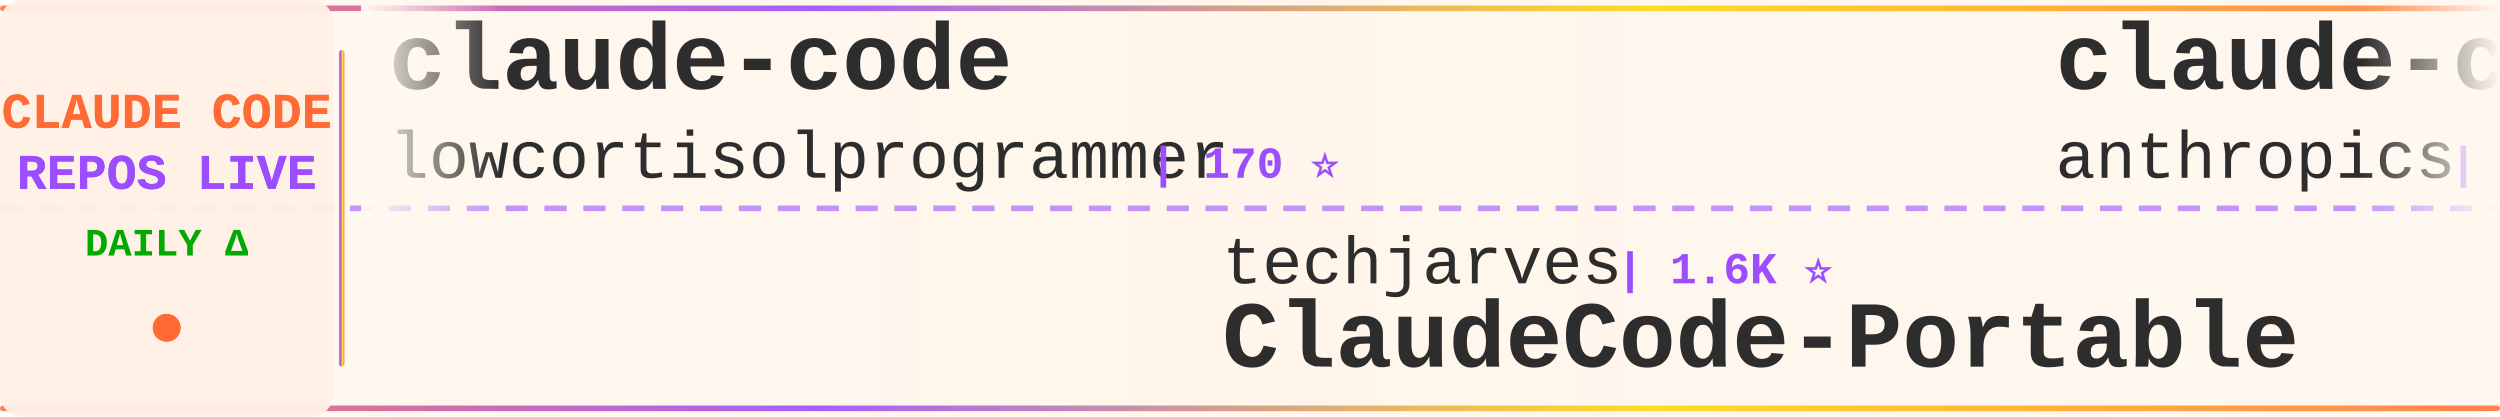
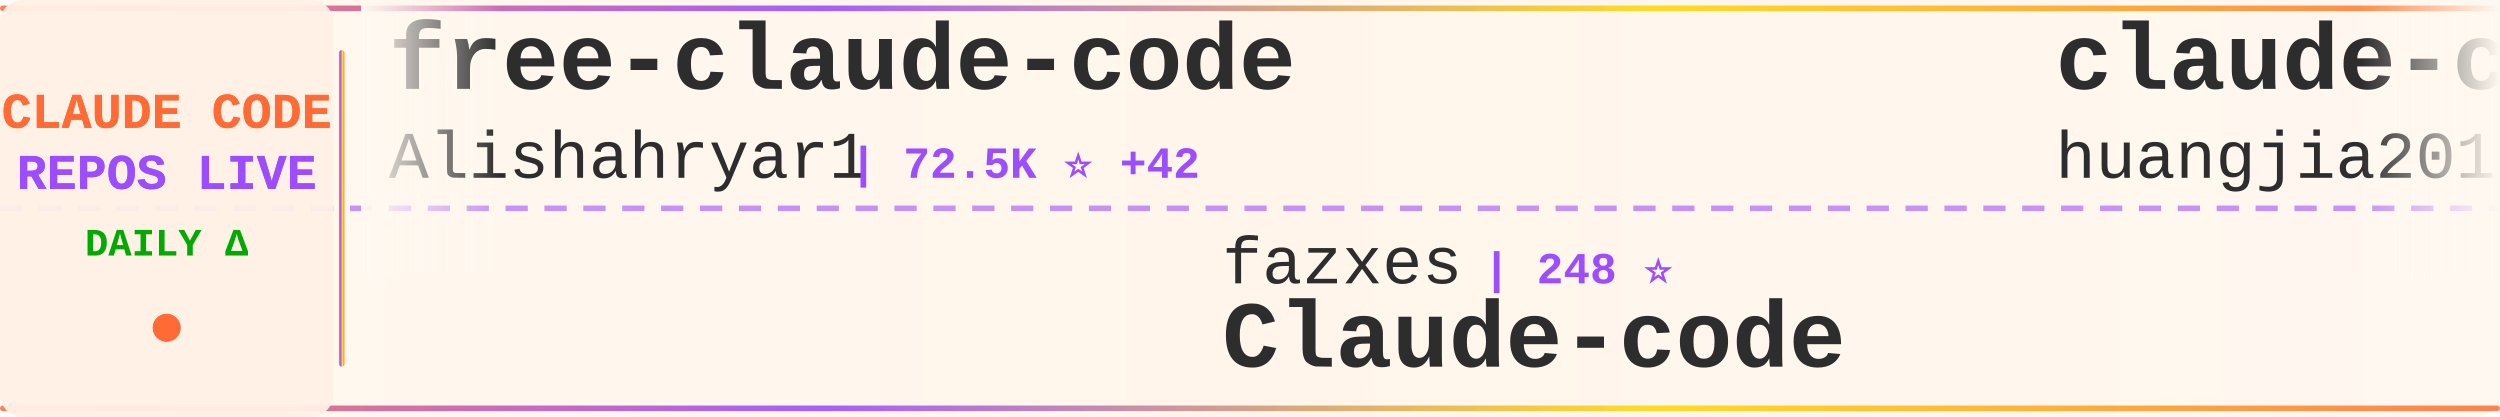
<svg xmlns="http://www.w3.org/2000/svg" width="900" height="150">
  <defs>
    <linearGradient id="tickerBg" x1="0%" y1="0%" x2="100%" y2="0%">
      <stop offset="0%" style="stop-color:#fff8f0;stop-opacity:0.98" />
      <stop offset="50%" style="stop-color:#fff5eb;stop-opacity:1" />
      <stop offset="100%" style="stop-color:#fff8f0;stop-opacity:0.98" />
    </linearGradient>
    <linearGradient id="borderGrad" x1="0%" y1="0%" x2="100%" y2="0%">
      <stop offset="0%" style="stop-color:#FF6B35;stop-opacity:0.85">
        <animate attributeName="stop-opacity" values="0.85;1;0.85" dur="2s" repeatCount="indefinite" />
      </stop>
      <stop offset="33%" style="stop-color:#9C4EFF;stop-opacity:0.9">
        <animate attributeName="stop-opacity" values="0.9;1;0.9" dur="2.2s" repeatCount="indefinite" />
      </stop>
      <stop offset="66%" style="stop-color:#FFD700;stop-opacity:0.85">
        <animate attributeName="stop-opacity" values="0.85;1;0.85" dur="1.8s" repeatCount="indefinite" />
      </stop>
      <stop offset="100%" style="stop-color:#FF6B35;stop-opacity:0.85">
        <animate attributeName="stop-opacity" values="0.85;1;0.85" dur="2s" repeatCount="indefinite" />
      </stop>
    </linearGradient>
    <filter id="textGlow">
      <feGaussianBlur stdDeviation="0.15" result="coloredBlur" />
      <feMerge>
        <feMergeNode in="coloredBlur" />
        <feMergeNode in="SourceGraphic" />
      </feMerge>
    </filter>
    <filter id="metricGlow">
      <feGaussianBlur stdDeviation="0.2" result="coloredBlur" />
      <feMerge>
        <feMergeNode in="coloredBlur" />
        <feMergeNode in="SourceGraphic" />
      </feMerge>
    </filter>
    <linearGradient id="leftFade" x1="0%" y1="0%" x2="100%" y2="0%">
      <stop offset="0%" style="stop-color:#fff8f0;stop-opacity:1" />
      <stop offset="100%" style="stop-color:#fff8f0;stop-opacity:0" />
    </linearGradient>
    <linearGradient id="rightFade" x1="0%" y1="0%" x2="100%" y2="0%">
      <stop offset="0%" style="stop-color:#fff8f0;stop-opacity:0" />
      <stop offset="100%" style="stop-color:#fff8f0;stop-opacity:1" />
    </linearGradient>
  </defs>
  <rect width="900" height="150" fill="url(#tickerBg)" rx="8" />
  <rect x="0" y="2" width="900" height="2" fill="url(#borderGrad)" rx="1" />
  <rect x="0" y="146" width="900" height="2" fill="url(#borderGrad)" rx="1" />
  <line x1="0" y1="75" x2="900" y2="75" stroke="#9C4EFF" stroke-width="2" stroke-dasharray="8 6" opacity="0.6" />
  <rect x="0" y="0" width="120" height="150" fill="#fff0e6" opacity="0.95" rx="8" />
  <text x="60" y="46" font-family="'Courier New', monospace" font-size="18" font-weight="bold" fill="#FF6B35" text-anchor="middle" filter="url(#textGlow)">
    CLAUDE CODE
  </text>
  <text x="60" y="68" font-family="'Courier New', monospace" font-size="18" font-weight="bold" fill="#9C4EFF" text-anchor="middle" filter="url(#textGlow)">
    REPOS LIVE
  </text>
  <text x="60" y="92" font-family="'Courier New', monospace" font-size="14" font-weight="bold" fill="#00aa00" text-anchor="middle">
    DAILY Δ
  </text>
  <circle cx="60" cy="118" r="5" fill="#FF6B35" filter="url(#metricGlow)">
    <animate attributeName="r" values="4;6;4" dur="1.5s" repeatCount="indefinite" />
    <animate attributeName="opacity" values="0.6;1;0.6" dur="1.5s" repeatCount="indefinite" />
  </circle>
  <rect x="122" y="18" width="2" height="114" fill="url(#borderGrad)" rx="1" />
  <clipPath id="tickerClip">
    <rect x="130" y="0" width="770" height="150" />
  </clipPath>
  <g clip-path="url(#tickerClip)">
    <g id="tickerItems">
      <animateTransform attributeName="transform" attributeType="XML" type="translate" from="0 0" to="-3000 0" dur="54s" repeatCount="indefinite" />
      <g transform="translate(0, 0)">
-         <text x="140" y="32" font-family="'Courier New', monospace" font-size="34" font-weight="bold" fill="#2d2d2d">claude-code</text>
-         <text x="140" y="64" font-family="'Courier New', monospace" font-size="24" font-weight="normal" fill="#2d2d2d" opacity="1.0">lowcortisolprogrammer</text>
-         <text x="414" y="64" font-family="'Courier New', monospace" font-size="16" font-weight="bold" fill="#9C4EFF"> | 170 ⭐</text>
+         <text x="140" y="32" font-family="'Courier New', monospace" font-size="34" font-weight="bold" fill="#2d2d2d">free-claude-code</text>
+         <text x="140" y="64" font-family="'Courier New', monospace" font-size="24" font-weight="normal" fill="#2d2d2d" opacity="1.0">Alishahryar1</text>
+         <text x="306" y="64" font-family="'Courier New', monospace" font-size="16" font-weight="bold" fill="#9C4EFF"> | 72.5K ⭐ +42</text>
      </g>
      <g transform="translate(300, 0)">
-         <text x="140" y="102" font-family="'Courier New', monospace" font-size="24" font-weight="normal" fill="#2d2d2d" opacity="1.0">techjarves</text>
-         <text x="282" y="102" font-family="'Courier New', monospace" font-size="16" font-weight="bold" fill="#9C4EFF"> | 1.6K ⭐</text>
-         <text x="140" y="132" font-family="'Courier New', monospace" font-size="34" font-weight="bold" fill="#2d2d2d">ClaudeCode-Portable</text>
+         <text x="140" y="102" font-family="'Courier New', monospace" font-size="24" font-weight="normal" fill="#2d2d2d" opacity="1.0">fazxes</text>
+         <text x="234" y="102" font-family="'Courier New', monospace" font-size="16" font-weight="bold" fill="#9C4EFF"> | 248 ⭐</text>
+         <text x="140" y="132" font-family="'Courier New', monospace" font-size="34" font-weight="bold" fill="#2d2d2d">Claude-code</text>
      </g>
      <g transform="translate(600, 0)">
-         <text x="140" y="32" font-family="'Courier New', monospace" font-size="34" font-weight="bold" fill="#2d2d2d">claude-code</text>
-         <text x="140" y="64" font-family="'Courier New', monospace" font-size="24" font-weight="normal" fill="#2d2d2d" opacity="1.0">anthropics</text>
-         <text x="282" y="64" font-family="'Courier New', monospace" font-size="16" font-weight="bold" fill="#9C4EFF"> | 156.6K ⭐ +42</text>
+         <text x="140" y="32" font-family="'Courier New', monospace" font-size="34" font-weight="bold" fill="#2d2d2d">claude-code-engineering</text>
+         <text x="140" y="64" font-family="'Courier New', monospace" font-size="24" font-weight="normal" fill="#2d2d2d" opacity="1.0">huangjia2019</text>
+         <text x="306" y="64" font-family="'Courier New', monospace" font-size="16" font-weight="bold" fill="#9C4EFF"> | 1.2K ⭐</text>
      </g>
      <g transform="translate(900, 0)">
-         <text x="140" y="102" font-family="'Courier New', monospace" font-size="24" font-weight="normal" fill="#2d2d2d" opacity="1.0">T-Lab-CUHKSZ</text>
-         <text x="306" y="102" font-family="'Courier New', monospace" font-size="16" font-weight="bold" fill="#9C4EFF"> | 327 ⭐</text>
+         <text x="140" y="102" font-family="'Courier New', monospace" font-size="24" font-weight="normal" fill="#2d2d2d" opacity="1.0">repowise-dev</text>
+         <text x="306" y="102" font-family="'Courier New', monospace" font-size="16" font-weight="bold" fill="#9C4EFF"> | 1.2K ⭐</text>
+         <text x="140" y="132" font-family="'Courier New', monospace" font-size="34" font-weight="bold" fill="#2d2d2d">claude-code-prompts</text>
+       </g>
+       <g transform="translate(1200, 0)">
+         <text x="140" y="32" font-family="'Courier New', monospace" font-size="34" font-weight="bold" fill="#2d2d2d">system_prompts_leaks</text>
+         <text x="140" y="64" font-family="'Courier New', monospace" font-size="24" font-weight="normal" fill="#2d2d2d" opacity="1.0">asgeirtj</text>
+         <text x="258" y="64" font-family="'Courier New', monospace" font-size="16" font-weight="bold" fill="#9C4EFF"> | 72.3K ⭐ +20</text>
+       </g>
+       <g transform="translate(1500, 0)">
+         <text x="140" y="102" font-family="'Courier New', monospace" font-size="24" font-weight="normal" fill="#2d2d2d" opacity="1.0">lowcortisolprogrammer</text>
+         <text x="414" y="102" font-family="'Courier New', monospace" font-size="16" font-weight="bold" fill="#9C4EFF"> | 170 ⭐</text>
        <text x="140" y="132" font-family="'Courier New', monospace" font-size="34" font-weight="bold" fill="#2d2d2d">claude-code</text>
      </g>
-       <g transform="translate(1200, 0)">
-         <text x="140" y="32" font-family="'Courier New', monospace" font-size="34" font-weight="bold" fill="#2d2d2d">claude-code</text>
-         <text x="140" y="64" font-family="'Courier New', monospace" font-size="24" font-weight="normal" fill="#2d2d2d" opacity="1.0">freestylefly</text>
-         <text x="306" y="64" font-family="'Courier New', monospace" font-size="16" font-weight="bold" fill="#9C4EFF"> | 133 ⭐</text>
-       </g>
-       <g transform="translate(1500, 0)">
-         <text x="140" y="102" font-family="'Courier New', monospace" font-size="24" font-weight="normal" fill="#2d2d2d" opacity="1.0">Pimzino</text>
-         <text x="246" y="102" font-family="'Courier New', monospace" font-size="16" font-weight="bold" fill="#9C4EFF"> | 3.9K ⭐</text>
-         <text x="140" y="132" font-family="'Courier New', monospace" font-size="34" font-weight="bold" fill="#2d2d2d">claude-code-spec-workflo...</text>
-       </g>
      <g transform="translate(1800, 0)">
-         <text x="140" y="32" font-family="'Courier New', monospace" font-size="34" font-weight="bold" fill="#2d2d2d">claude-code-local</text>
-         <text x="140" y="64" font-family="'Courier New', monospace" font-size="24" font-weight="normal" fill="#2d2d2d" opacity="1.0">nicedreamzapp</text>
-         <text x="318" y="64" font-family="'Courier New', monospace" font-size="16" font-weight="bold" fill="#9C4EFF"> | 3.5K ⭐ +1</text>
+         <text x="140" y="32" font-family="'Courier New', monospace" font-size="34" font-weight="bold" fill="#2d2d2d">claude-code-system-promp...</text>
+         <text x="140" y="64" font-family="'Courier New', monospace" font-size="24" font-weight="normal" fill="#2d2d2d" opacity="1.0">Piebald-AI</text>
+         <text x="282" y="64" font-family="'Courier New', monospace" font-size="16" font-weight="bold" fill="#9C4EFF"> | 13.2K ⭐ +1</text>
      </g>
      <g transform="translate(2100, 0)">
-         <text x="140" y="102" font-family="'Courier New', monospace" font-size="24" font-weight="normal" fill="#2d2d2d" opacity="1.0">wanshuiyin</text>
-         <text x="282" y="102" font-family="'Courier New', monospace" font-size="16" font-weight="bold" fill="#9C4EFF"> | 19.6K ⭐ +1</text>
-         <text x="140" y="132" font-family="'Courier New', monospace" font-size="34" font-weight="bold" fill="#2d2d2d">Auto-claude-code-researc...</text>
+         <text x="140" y="102" font-family="'Courier New', monospace" font-size="24" font-weight="normal" fill="#2d2d2d" opacity="1.0">Cranot</text>
+         <text x="234" y="102" font-family="'Courier New', monospace" font-size="16" font-weight="bold" fill="#9C4EFF"> | 2.9K ⭐</text>
+         <text x="140" y="132" font-family="'Courier New', monospace" font-size="34" font-weight="bold" fill="#2d2d2d">claude-code-guide</text>
      </g>
      <g transform="translate(2400, 0)">
-         <text x="140" y="32" font-family="'Courier New', monospace" font-size="34" font-weight="bold" fill="#2d2d2d">Open-ClaudeCode</text>
-         <text x="140" y="64" font-family="'Courier New', monospace" font-size="24" font-weight="normal" fill="#2d2d2d" opacity="1.0">LING71671</text>
-         <text x="270" y="64" font-family="'Courier New', monospace" font-size="16" font-weight="bold" fill="#9C4EFF"> | 995 ⭐</text>
+         <text x="140" y="32" font-family="'Courier New', monospace" font-size="34" font-weight="bold" fill="#2d2d2d">claude-code</text>
+         <text x="140" y="64" font-family="'Courier New', monospace" font-size="24" font-weight="normal" fill="#2d2d2d" opacity="1.0">Tinkeringg-Lab</text>
+         <text x="330" y="64" font-family="'Courier New', monospace" font-size="16" font-weight="bold" fill="#9C4EFF"> | 217 ⭐</text>
      </g>
      <g transform="translate(2700, 0)">
-         <text x="140" y="102" font-family="'Courier New', monospace" font-size="24" font-weight="normal" fill="#2d2d2d" opacity="1.0">overwirehq</text>
-         <text x="282" y="102" font-family="'Courier New', monospace" font-size="16" font-weight="bold" fill="#9C4EFF"> | 2.8K ⭐</text>
-         <text x="140" y="132" font-family="'Courier New', monospace" font-size="34" font-weight="bold" fill="#2d2d2d">claude-code-telegram</text>
+         <text x="140" y="102" font-family="'Courier New', monospace" font-size="24" font-weight="normal" fill="#2d2d2d" opacity="1.0">shareAI-lab</text>
+         <text x="294" y="102" font-family="'Courier New', monospace" font-size="16" font-weight="bold" fill="#9C4EFF"> | 80.7K ⭐ +3</text>
+         <text x="140" y="132" font-family="'Courier New', monospace" font-size="34" font-weight="bold" fill="#2d2d2d">learn-claude-code</text>
      </g>
      <g transform="translate(3000, 0)">
-         <text x="140" y="32" font-family="'Courier New', monospace" font-size="34" font-weight="bold" fill="#2d2d2d">claude-code</text>
-         <text x="140" y="64" font-family="'Courier New', monospace" font-size="24" font-weight="normal" fill="#2d2d2d" opacity="1.0">lowcortisolprogrammer</text>
-         <text x="414" y="64" font-family="'Courier New', monospace" font-size="16" font-weight="bold" fill="#9C4EFF"> | 170 ⭐</text>
+         <text x="140" y="32" font-family="'Courier New', monospace" font-size="34" font-weight="bold" fill="#2d2d2d">free-claude-code</text>
+         <text x="140" y="64" font-family="'Courier New', monospace" font-size="24" font-weight="normal" fill="#2d2d2d" opacity="1.0">Alishahryar1</text>
+         <text x="306" y="64" font-family="'Courier New', monospace" font-size="16" font-weight="bold" fill="#9C4EFF"> | 72.5K ⭐ +42</text>
      </g>
      <g transform="translate(3300, 0)">
-         <text x="140" y="102" font-family="'Courier New', monospace" font-size="24" font-weight="normal" fill="#2d2d2d" opacity="1.0">techjarves</text>
-         <text x="282" y="102" font-family="'Courier New', monospace" font-size="16" font-weight="bold" fill="#9C4EFF"> | 1.6K ⭐</text>
-         <text x="140" y="132" font-family="'Courier New', monospace" font-size="34" font-weight="bold" fill="#2d2d2d">ClaudeCode-Portable</text>
+         <text x="140" y="102" font-family="'Courier New', monospace" font-size="24" font-weight="normal" fill="#2d2d2d" opacity="1.0">fazxes</text>
+         <text x="234" y="102" font-family="'Courier New', monospace" font-size="16" font-weight="bold" fill="#9C4EFF"> | 248 ⭐</text>
+         <text x="140" y="132" font-family="'Courier New', monospace" font-size="34" font-weight="bold" fill="#2d2d2d">Claude-code</text>
      </g>
      <g transform="translate(3600, 0)">
-         <text x="140" y="32" font-family="'Courier New', monospace" font-size="34" font-weight="bold" fill="#2d2d2d">claude-code</text>
-         <text x="140" y="64" font-family="'Courier New', monospace" font-size="24" font-weight="normal" fill="#2d2d2d" opacity="1.0">anthropics</text>
-         <text x="282" y="64" font-family="'Courier New', monospace" font-size="16" font-weight="bold" fill="#9C4EFF"> | 156.6K ⭐ +42</text>
+         <text x="140" y="32" font-family="'Courier New', monospace" font-size="34" font-weight="bold" fill="#2d2d2d">claude-code-engineering</text>
+         <text x="140" y="64" font-family="'Courier New', monospace" font-size="24" font-weight="normal" fill="#2d2d2d" opacity="1.0">huangjia2019</text>
+         <text x="306" y="64" font-family="'Courier New', monospace" font-size="16" font-weight="bold" fill="#9C4EFF"> | 1.2K ⭐</text>
      </g>
      <g transform="translate(3900, 0)">
-         <text x="140" y="102" font-family="'Courier New', monospace" font-size="24" font-weight="normal" fill="#2d2d2d" opacity="1.0">T-Lab-CUHKSZ</text>
-         <text x="306" y="102" font-family="'Courier New', monospace" font-size="16" font-weight="bold" fill="#9C4EFF"> | 327 ⭐</text>
-         <text x="140" y="132" font-family="'Courier New', monospace" font-size="34" font-weight="bold" fill="#2d2d2d">claude-code</text>
+         <text x="140" y="102" font-family="'Courier New', monospace" font-size="24" font-weight="normal" fill="#2d2d2d" opacity="1.0">repowise-dev</text>
+         <text x="306" y="102" font-family="'Courier New', monospace" font-size="16" font-weight="bold" fill="#9C4EFF"> | 1.2K ⭐</text>
+         <text x="140" y="132" font-family="'Courier New', monospace" font-size="34" font-weight="bold" fill="#2d2d2d">claude-code-prompts</text>
      </g>
    </g>
  </g>
  <rect x="130" y="0" width="50" height="100" fill="url(#leftFade)" />
  <rect x="850" y="0" width="50" height="100" fill="url(#rightFade)" />
</svg>
